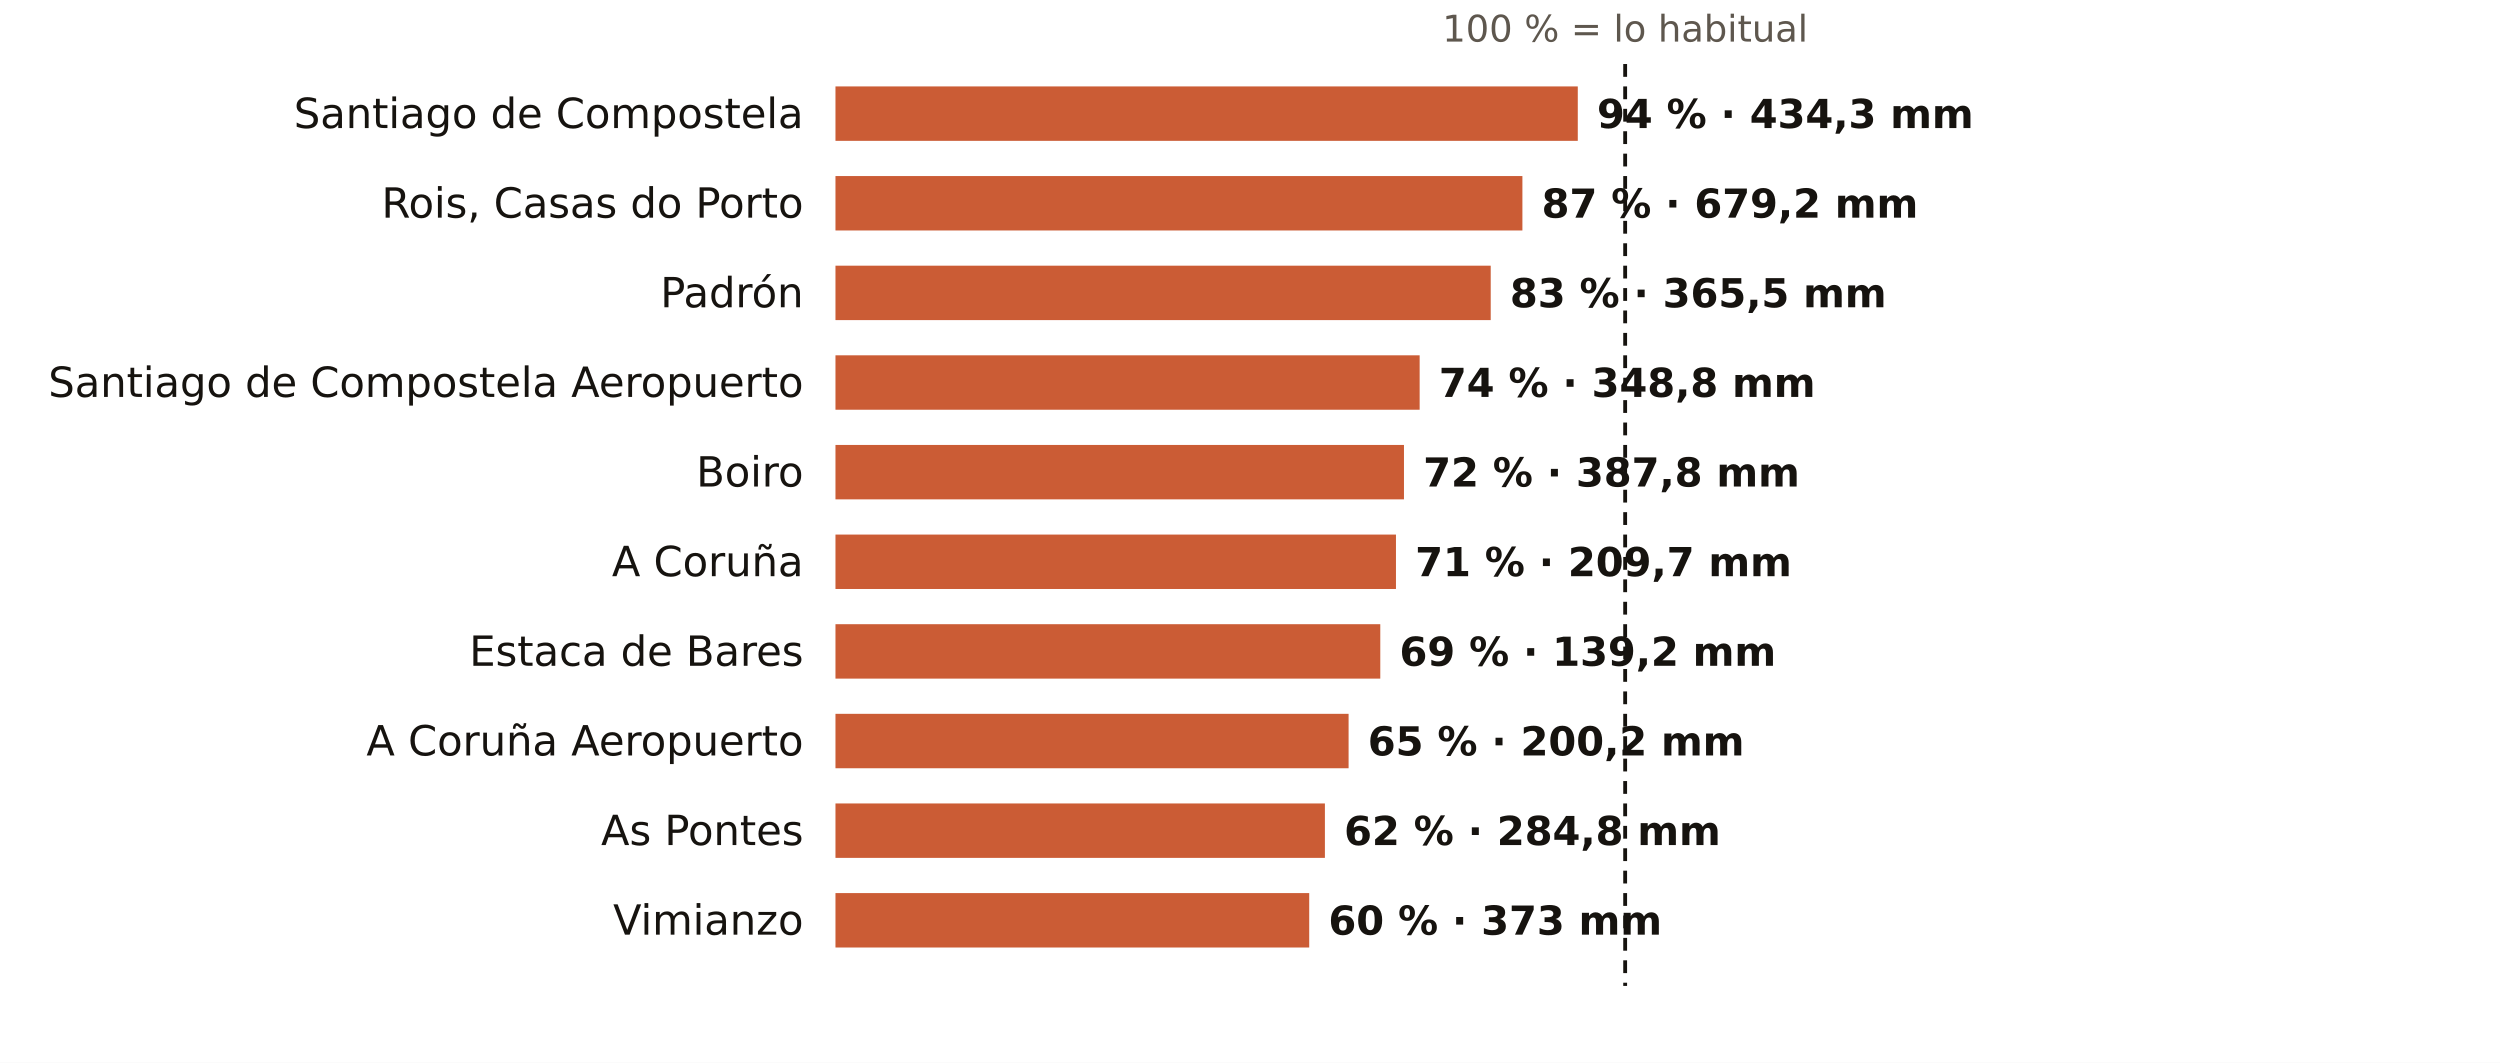
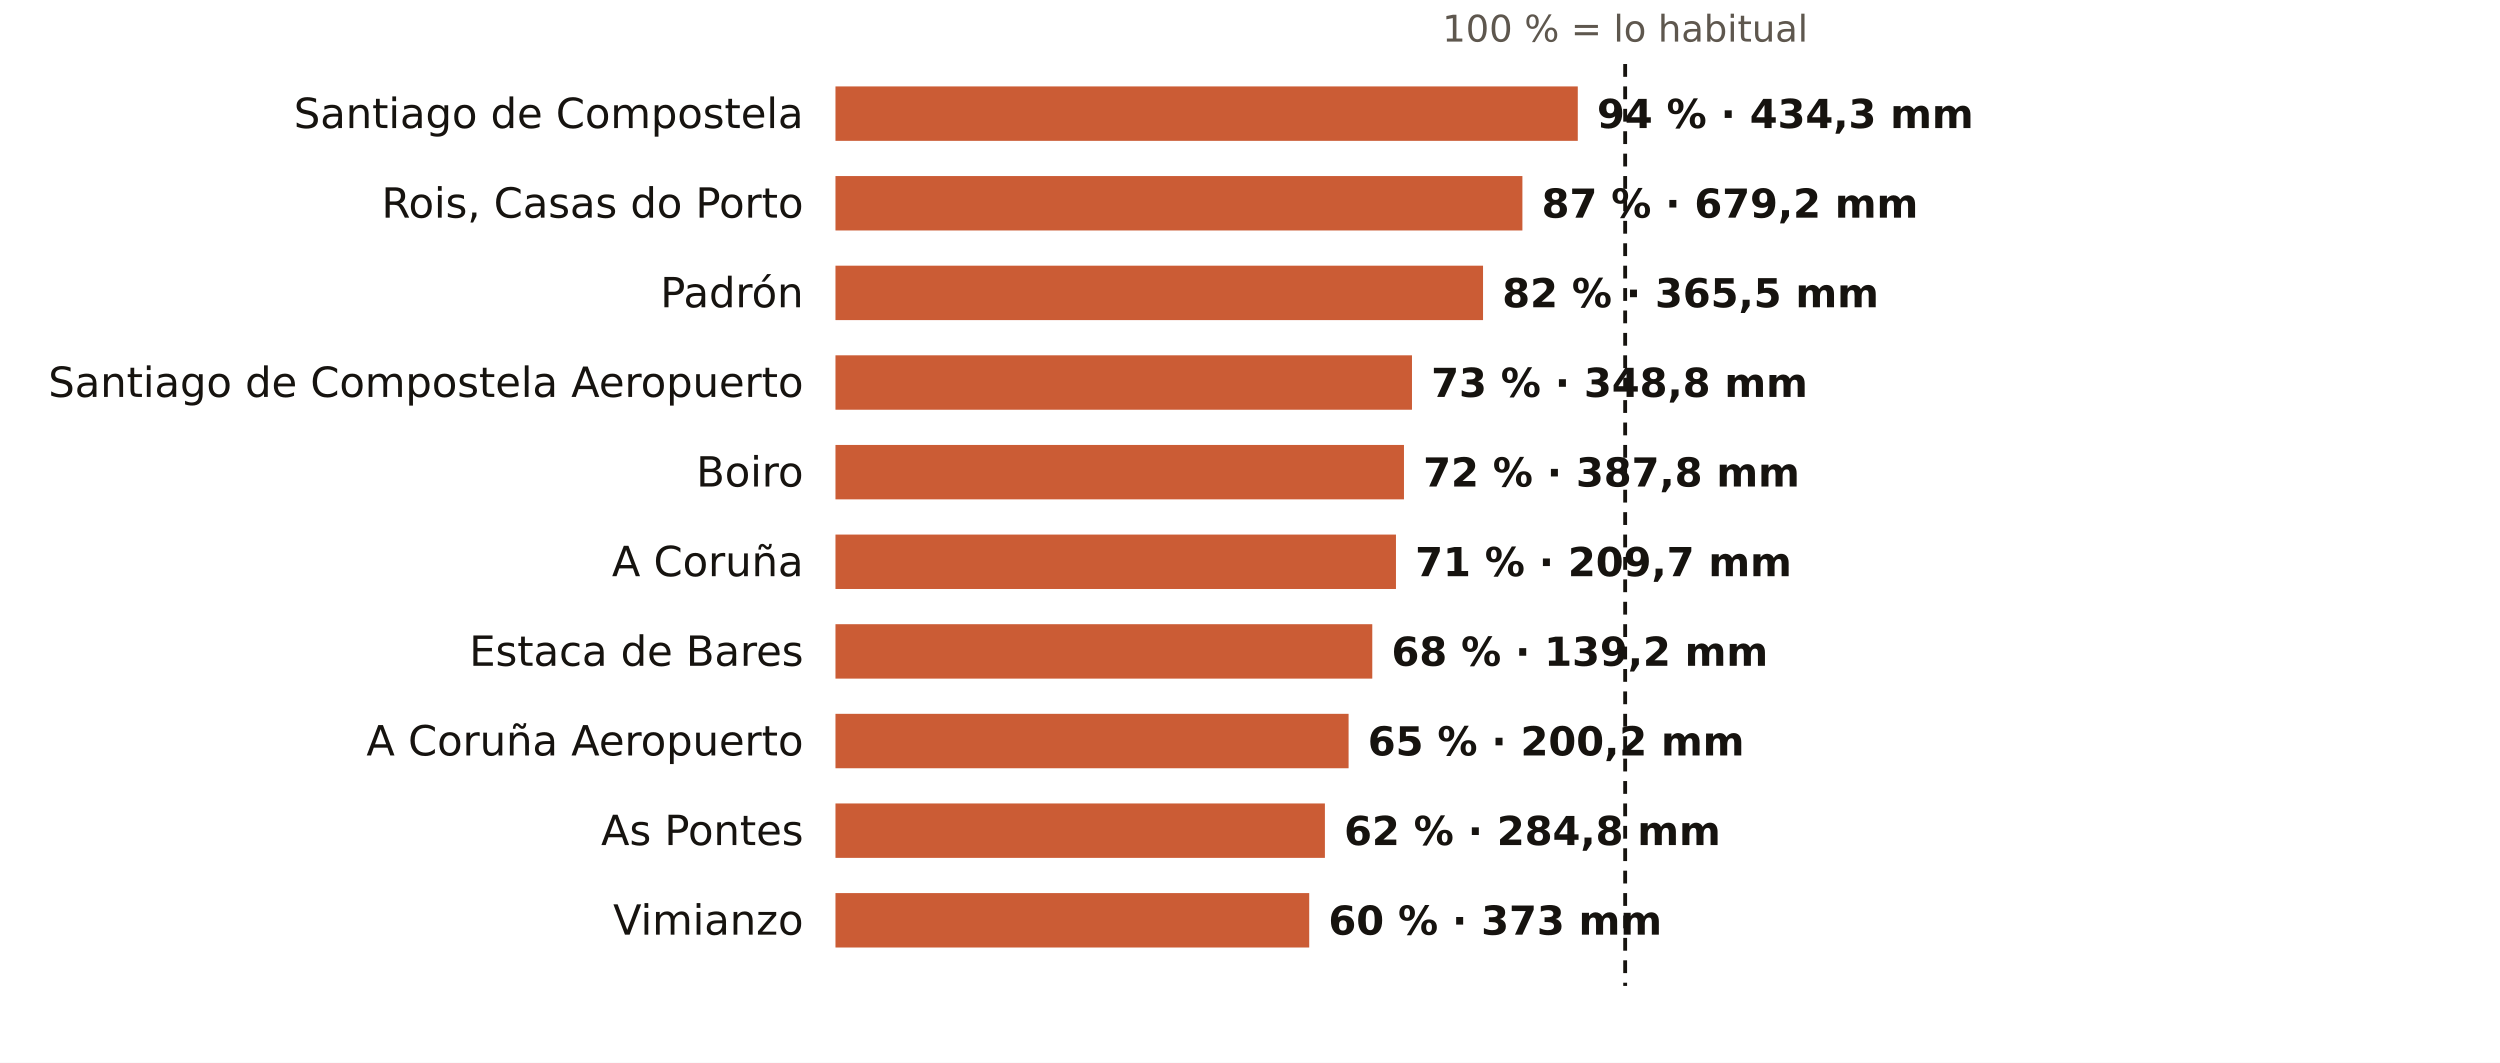
<svg xmlns="http://www.w3.org/2000/svg" viewBox="0 0 781 332" width="781" height="332" role="img" aria-label="El otoño en los pluviómetros de AEMET de A Coruña: % de lo habitual">
  <rect width="781" height="332" fill="#FFFFFF" />
  <text x="507.7" y="13.0" font-size="11.5" fill="#5E574E" text-anchor="middle" font-weight="400" font-family="Public Sans, DejaVu Sans, Arial, sans-serif">100 % = lo habitual</text>
  <text x="251.0" y="40.0" font-size="13" fill="#16130F" text-anchor="end" font-weight="500" font-family="Public Sans, DejaVu Sans, Arial, sans-serif">Santiago de Compostela</text>
  <rect x="261" y="27" width="231.9" height="17" fill="#C4461A" opacity="0.88" />
  <text x="498.9" y="40.0" font-size="12.5" fill="#16130F" text-anchor="start" font-weight="600" font-family="Public Sans, DejaVu Sans, Arial, sans-serif">94 % · 434,3 mm</text>
  <text x="251.0" y="68.0" font-size="13" fill="#16130F" text-anchor="end" font-weight="500" font-family="Public Sans, DejaVu Sans, Arial, sans-serif">Rois, Casas do Porto</text>
  <rect x="261" y="55" width="214.6" height="17" fill="#C4461A" opacity="0.88" />
  <text x="481.6" y="68.0" font-size="12.5" fill="#16130F" text-anchor="start" font-weight="600" font-family="Public Sans, DejaVu Sans, Arial, sans-serif">87 % · 679,2 mm</text>
  <text x="251.0" y="96.0" font-size="13" fill="#16130F" text-anchor="end" font-weight="500" font-family="Public Sans, DejaVu Sans, Arial, sans-serif">Padrón</text>
-   <rect x="261" y="83" width="204.7" height="17" fill="#C4461A" opacity="0.88" />
-   <text x="471.7" y="96.0" font-size="12.5" fill="#16130F" text-anchor="start" font-weight="600" font-family="Public Sans, DejaVu Sans, Arial, sans-serif">83 % · 365,5 mm</text>
+   <rect x="261" y="83" width="202.3" height="17" fill="#C4461A" opacity="0.88" />
+   <text x="469.3" y="96.0" font-size="12.5" fill="#16130F" text-anchor="start" font-weight="600" font-family="Public Sans, DejaVu Sans, Arial, sans-serif">82 % · 365,5 mm</text>
  <text x="251.0" y="124.0" font-size="13" fill="#16130F" text-anchor="end" font-weight="500" font-family="Public Sans, DejaVu Sans, Arial, sans-serif">Santiago de Compostela Aeropuerto</text>
-   <rect x="261" y="111" width="182.5" height="17" fill="#C4461A" opacity="0.88" />
-   <text x="449.5" y="124.0" font-size="12.5" fill="#16130F" text-anchor="start" font-weight="600" font-family="Public Sans, DejaVu Sans, Arial, sans-serif">74 % · 348,8 mm</text>
+   <rect x="261" y="111" width="180.1" height="17" fill="#C4461A" opacity="0.88" />
+   <text x="447.1" y="124.0" font-size="12.5" fill="#16130F" text-anchor="start" font-weight="600" font-family="Public Sans, DejaVu Sans, Arial, sans-serif">73 % · 348,8 mm</text>
  <text x="251.0" y="152.0" font-size="13" fill="#16130F" text-anchor="end" font-weight="500" font-family="Public Sans, DejaVu Sans, Arial, sans-serif">Boiro</text>
  <rect x="261" y="139" width="177.6" height="17" fill="#C4461A" opacity="0.88" />
  <text x="444.6" y="152.0" font-size="12.5" fill="#16130F" text-anchor="start" font-weight="600" font-family="Public Sans, DejaVu Sans, Arial, sans-serif">72 % · 387,8 mm</text>
  <text x="251.0" y="180.0" font-size="13" fill="#16130F" text-anchor="end" font-weight="500" font-family="Public Sans, DejaVu Sans, Arial, sans-serif">A Coruña</text>
  <rect x="261" y="167" width="175.1" height="17" fill="#C4461A" opacity="0.88" />
  <text x="442.1" y="180.0" font-size="12.5" fill="#16130F" text-anchor="start" font-weight="600" font-family="Public Sans, DejaVu Sans, Arial, sans-serif">71 % · 209,7 mm</text>
  <text x="251.0" y="208.0" font-size="13" fill="#16130F" text-anchor="end" font-weight="500" font-family="Public Sans, DejaVu Sans, Arial, sans-serif">Estaca de Bares</text>
-   <rect x="261" y="195" width="170.2" height="17" fill="#C4461A" opacity="0.88" />
-   <text x="437.2" y="208.0" font-size="12.5" fill="#16130F" text-anchor="start" font-weight="600" font-family="Public Sans, DejaVu Sans, Arial, sans-serif">69 % · 139,2 mm</text>
+   <rect x="261" y="195" width="167.7" height="17" fill="#C4461A" opacity="0.88" />
+   <text x="434.7" y="208.0" font-size="12.5" fill="#16130F" text-anchor="start" font-weight="600" font-family="Public Sans, DejaVu Sans, Arial, sans-serif">68 % · 139,2 mm</text>
  <text x="251.0" y="236.0" font-size="13" fill="#16130F" text-anchor="end" font-weight="500" font-family="Public Sans, DejaVu Sans, Arial, sans-serif">A Coruña Aeropuerto</text>
  <rect x="261" y="223" width="160.3" height="17" fill="#C4461A" opacity="0.88" />
  <text x="427.3" y="236.0" font-size="12.5" fill="#16130F" text-anchor="start" font-weight="600" font-family="Public Sans, DejaVu Sans, Arial, sans-serif">65 % · 200,2 mm</text>
  <text x="251.0" y="264.0" font-size="13" fill="#16130F" text-anchor="end" font-weight="500" font-family="Public Sans, DejaVu Sans, Arial, sans-serif">As Pontes</text>
  <rect x="261" y="251" width="152.9" height="17" fill="#C4461A" opacity="0.88" />
  <text x="419.9" y="264.0" font-size="12.5" fill="#16130F" text-anchor="start" font-weight="600" font-family="Public Sans, DejaVu Sans, Arial, sans-serif">62 % · 284,8 mm</text>
  <text x="251.0" y="292.0" font-size="13" fill="#16130F" text-anchor="end" font-weight="500" font-family="Public Sans, DejaVu Sans, Arial, sans-serif">Vimianzo</text>
  <rect x="261" y="279" width="148.0" height="17" fill="#C4461A" opacity="0.88" />
  <text x="415.0" y="292.0" font-size="12.5" fill="#16130F" text-anchor="start" font-weight="600" font-family="Public Sans, DejaVu Sans, Arial, sans-serif">60 % · 373 mm</text>
  <line x1="507.7" x2="507.7" y1="20" y2="308" stroke="#16130F" stroke-width="1.2" stroke-dasharray="4 3" />
</svg>
